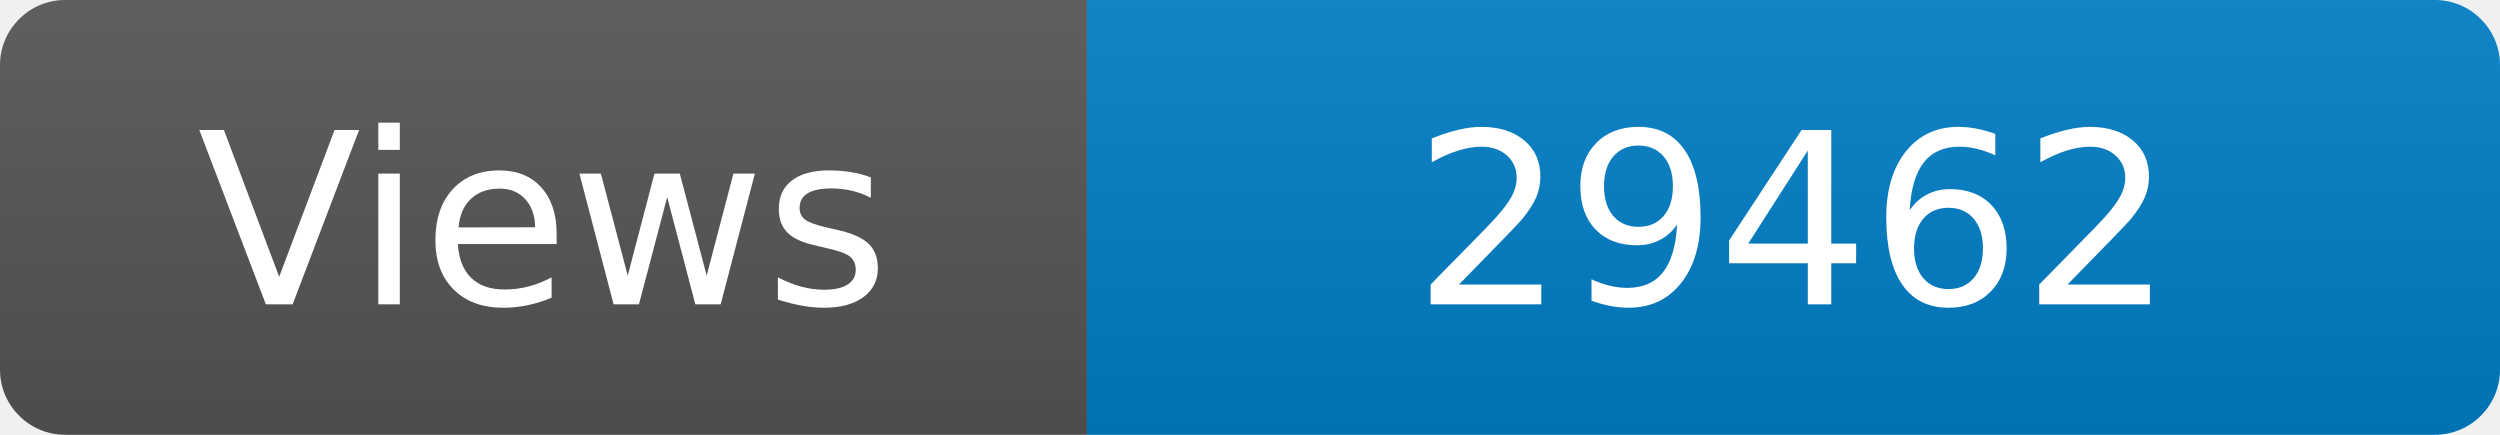
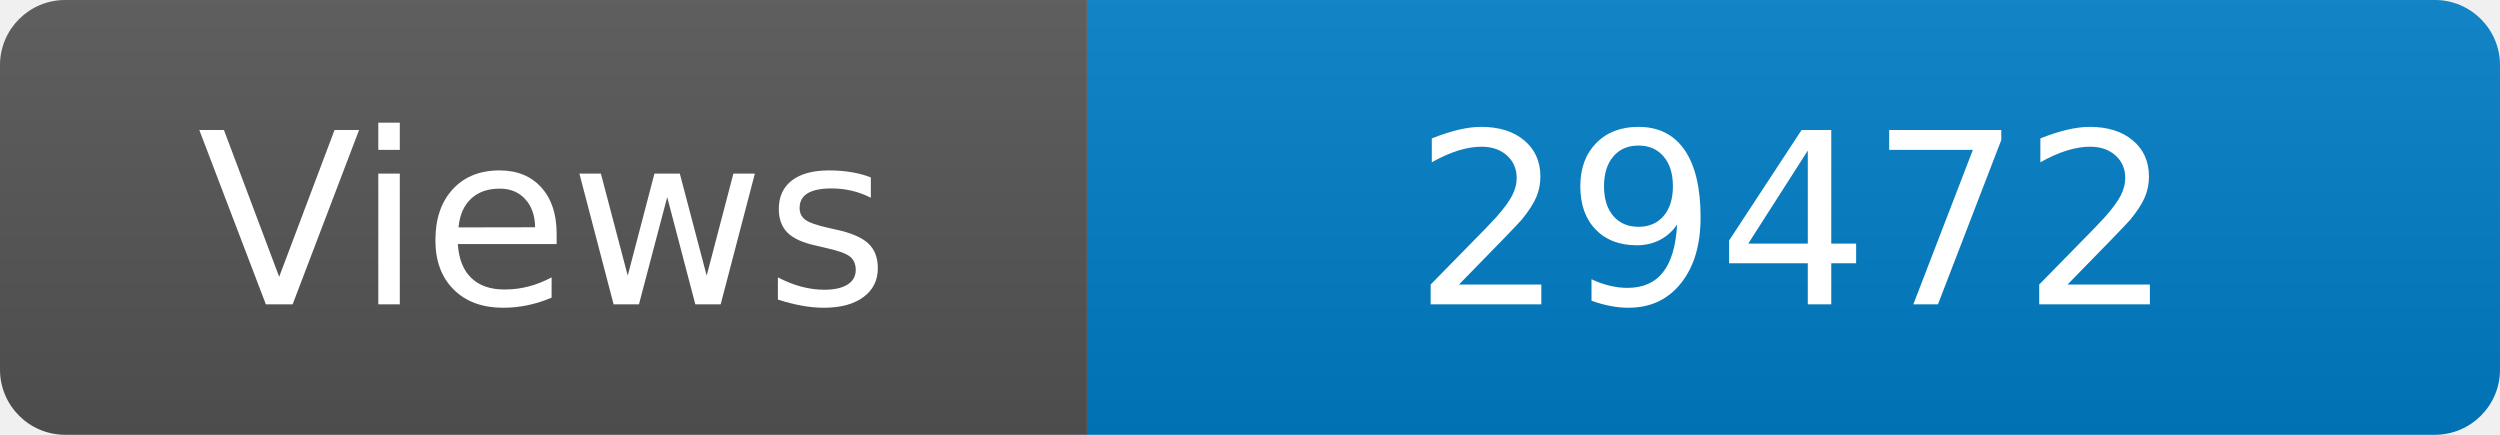
<svg xmlns="http://www.w3.org/2000/svg" width="115" height="20" role="img" aria-label="Maintained?: yes">
  <linearGradient id="s" x2="0" y2="100%">
    <stop offset="0" stop-color="#bbb" stop-opacity=".1" />
    <stop offset="1" stop-opacity=".1" />
  </linearGradient>
  <clipPath id="r">
    <rect width="115" height="20" rx="3" fill="#fff" />
  </clipPath>
  <g clip-path="url(#r)">
    <rect width="50" height="20" fill="#555" />
    <rect x="50" width="160" height="20" fill="#007ec6" />
    <rect width="115" height="20" fill="url(#s)" />
  </g>
  <g fill="#fff" text-anchor="middle" font-family="Verdana,Geneva,DejaVu Sans,sans-serif" font-size="110">
    <text x="250" y="140" transform="scale(.1)" fill="#fff">Views</text>
-     <text x="825" y="140" transform="scale(.1)" fill="#fff">29462</text>
+     <text x="825" y="140" transform="scale(.1)" fill="#fff">29472</text>
  </g>
</svg>
